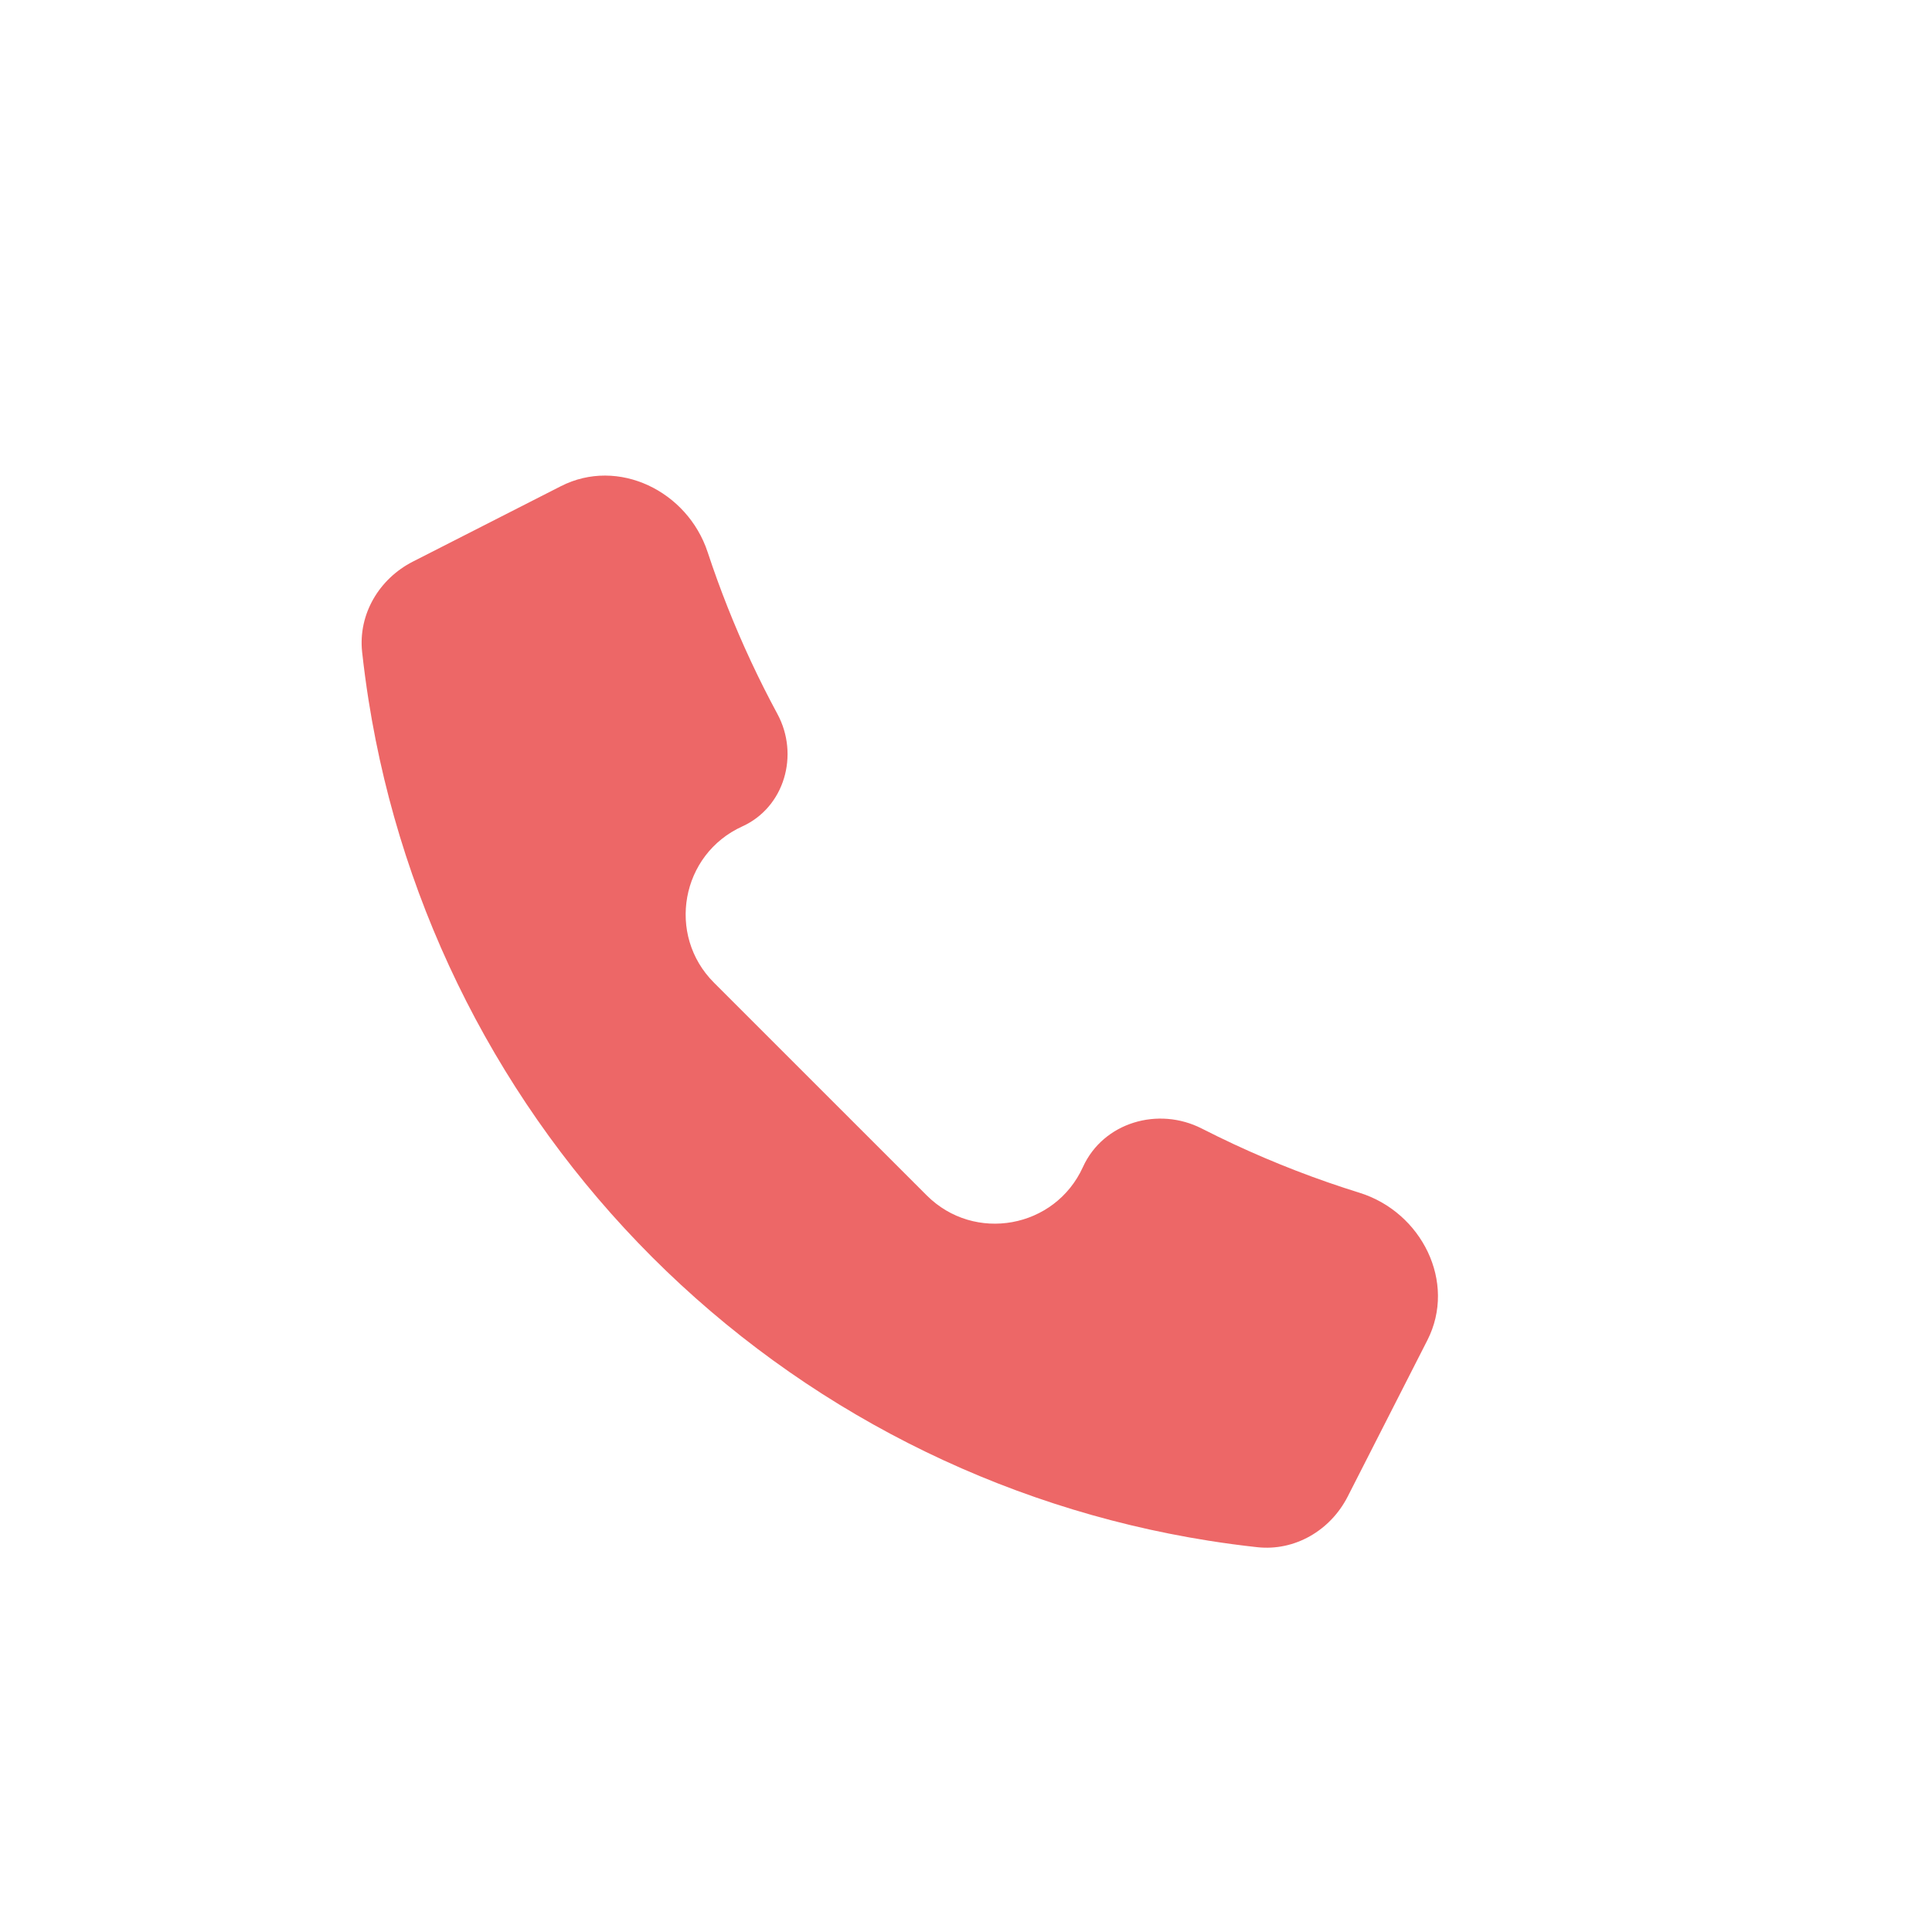
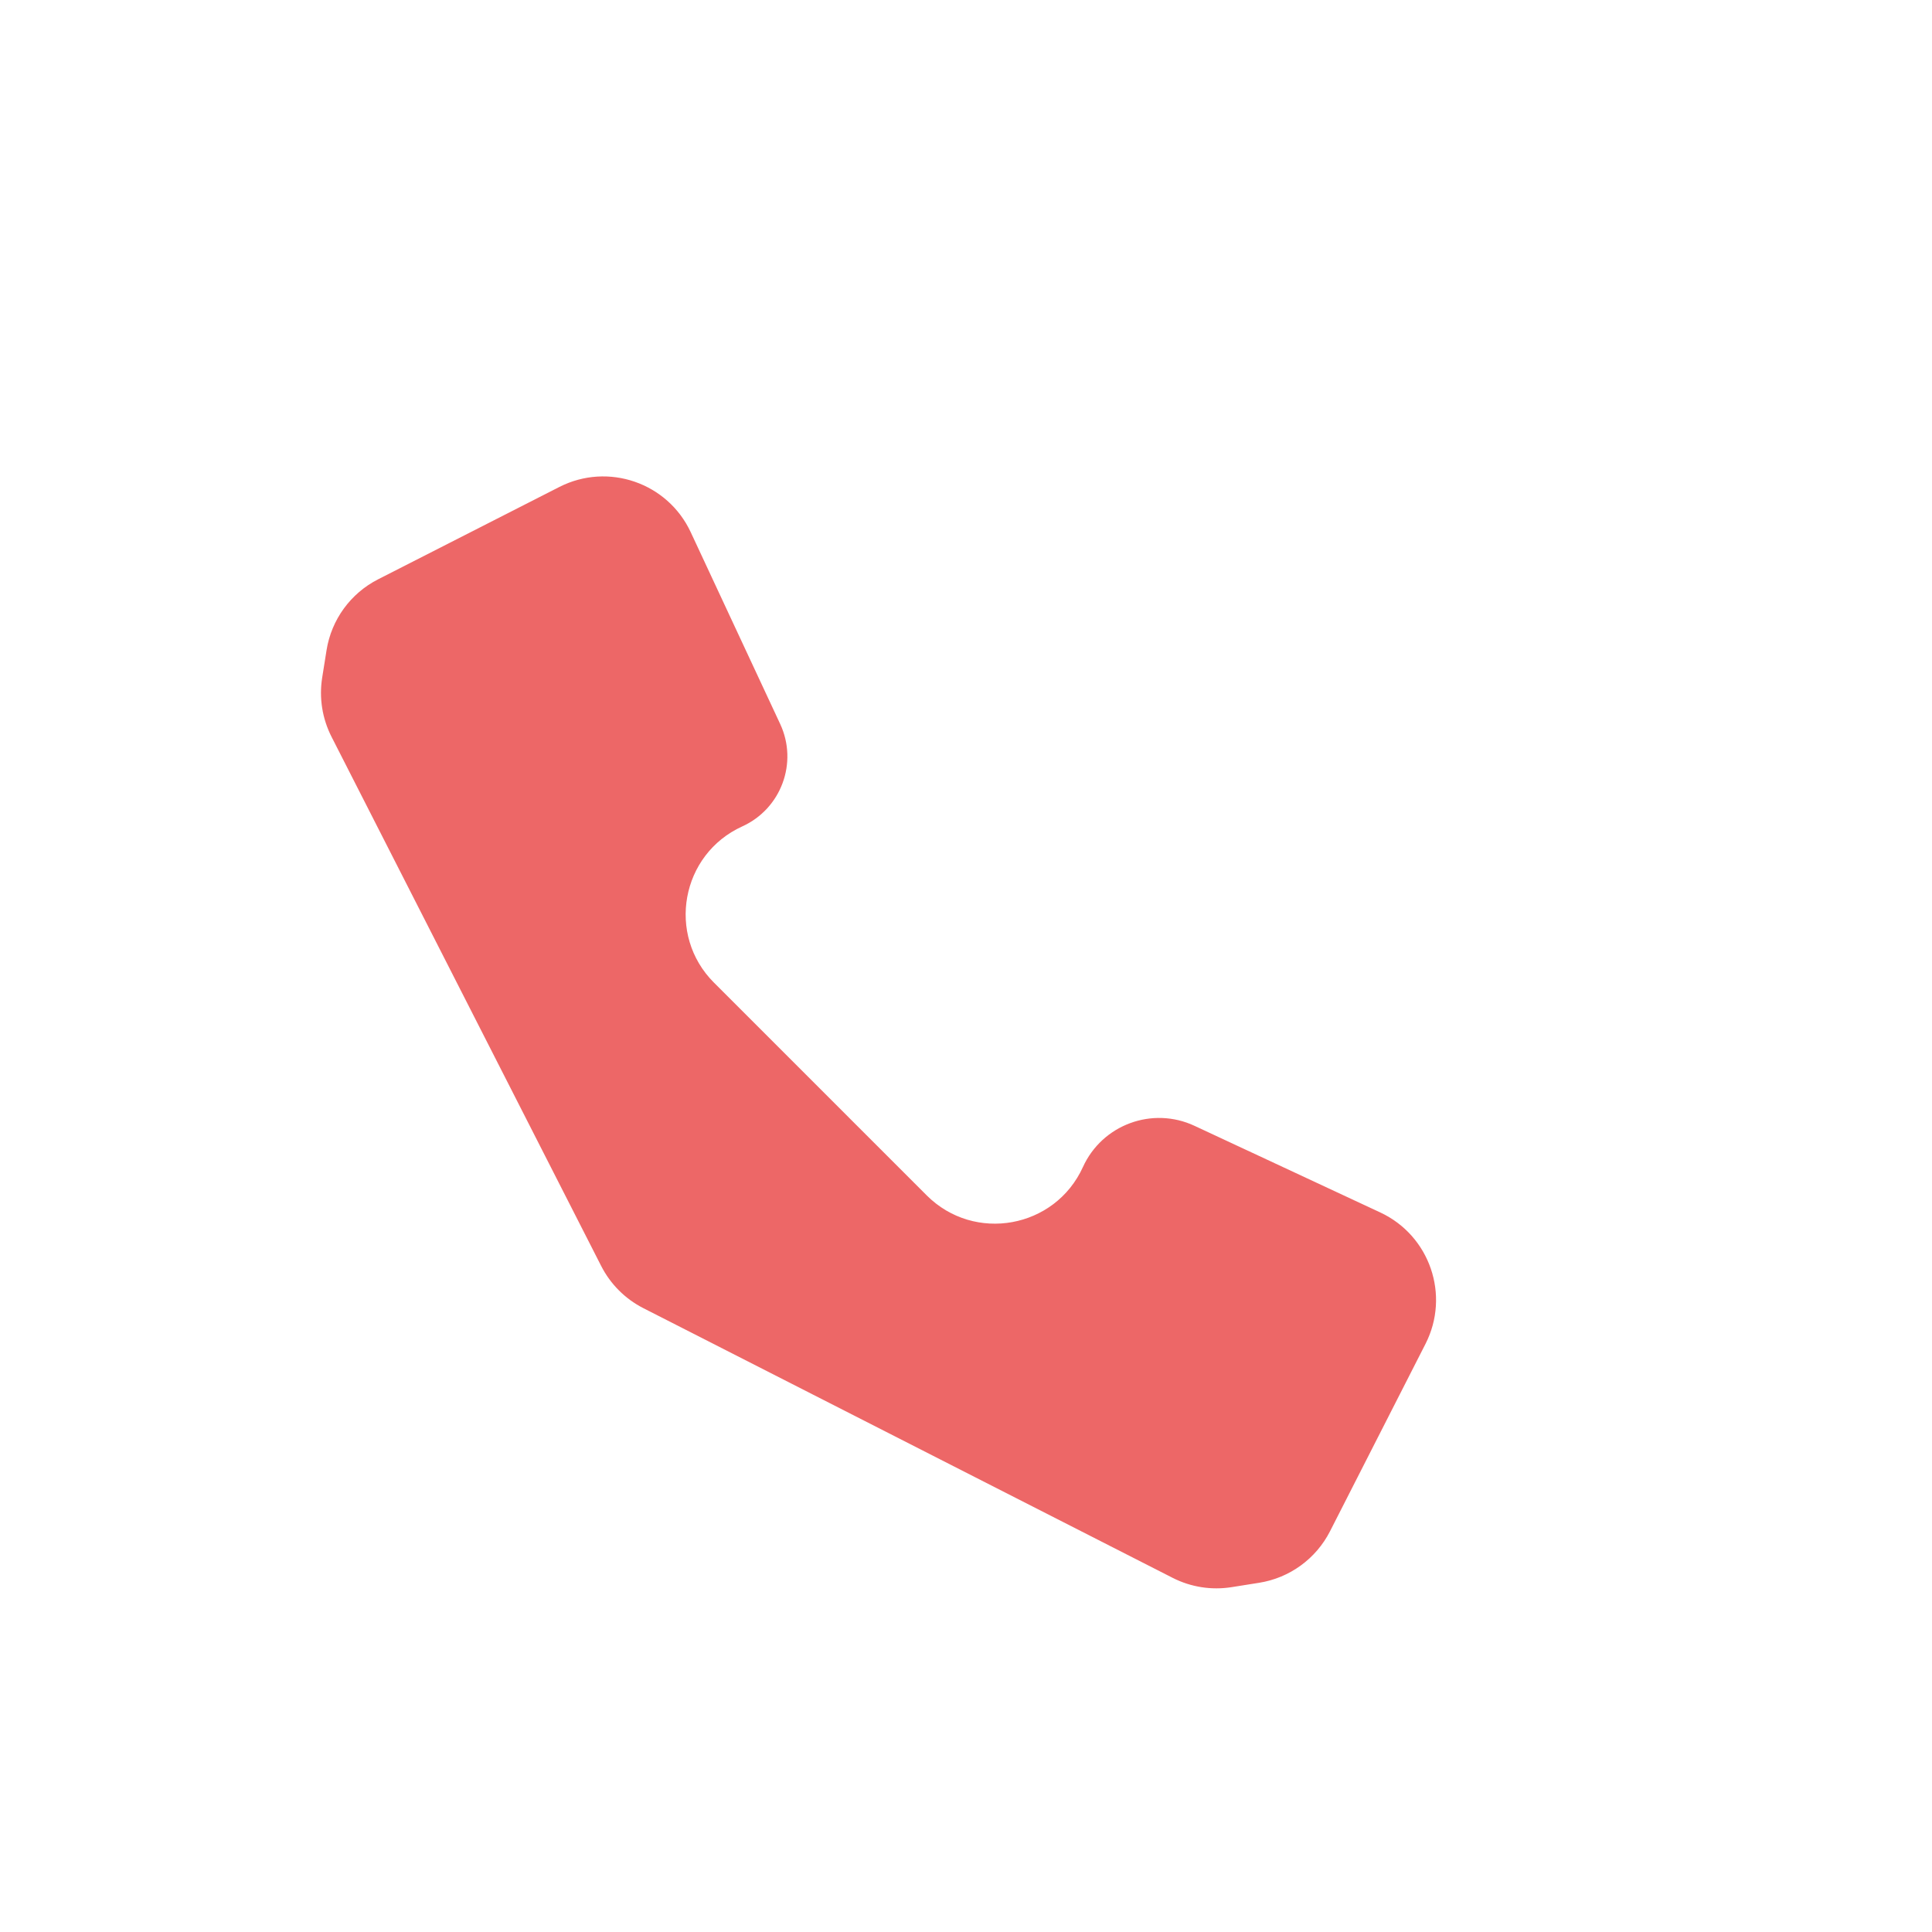
<svg viewBox="0 0 80 80" fill="none">
  <g opacity="0.9">
-     <path fill-rule="evenodd" clip-rule="evenodd" d="M55.807 61.966C55.094 63.366 53.624 64.236 52.061 64.066C51.39 63.993 50.719 63.903 50.049 63.797C41.321 62.415 33.254 58.305 27.005 52.056C20.757 45.807 16.646 37.74 15.264 29.012C15.158 28.343 15.069 27.672 14.995 27.001C14.825 25.439 15.695 23.969 17.096 23.255L23.225 20.132C25.597 18.923 28.467 20.333 29.302 22.862C29.808 24.395 30.405 25.904 31.093 27.38C31.438 28.12 31.804 28.847 32.19 29.562C33.105 31.254 32.488 33.424 30.737 34.22C28.195 35.375 27.589 38.715 29.564 40.69L29.725 40.851L38.211 49.336L38.372 49.497C40.347 51.472 43.686 50.867 44.842 48.324C45.681 46.477 47.957 45.808 49.764 46.731C50.202 46.954 50.645 47.17 51.092 47.379C52.787 48.169 54.524 48.84 56.292 49.389C58.867 50.19 60.328 53.094 59.104 55.496L55.807 61.966Z" fill="#EB5757" />
+     <path fill-rule="evenodd" clip-rule="evenodd" d="M59.027 55.647C60.055 53.629 59.205 51.162 57.154 50.205L49.46 46.617C47.714 45.803 45.639 46.57 44.842 48.324C43.686 50.866 40.347 51.472 38.372 49.497L38.211 49.336L29.725 40.85L29.564 40.689C27.589 38.714 28.195 35.375 30.737 34.219C32.348 33.487 33.053 31.581 32.305 29.977L28.602 22.038C27.646 19.986 25.178 19.137 23.161 20.164L15.655 23.989C14.515 24.57 13.721 25.662 13.521 26.927L13.34 28.065C13.208 28.899 13.344 29.754 13.727 30.507L24.893 52.42C25.276 53.173 25.888 53.785 26.641 54.169L48.554 65.334C49.307 65.718 50.162 65.853 50.996 65.721L52.136 65.54C53.4 65.34 54.492 64.546 55.074 63.405L59.027 55.647Z" fill="#EB5757" />
  </g>
</svg>
